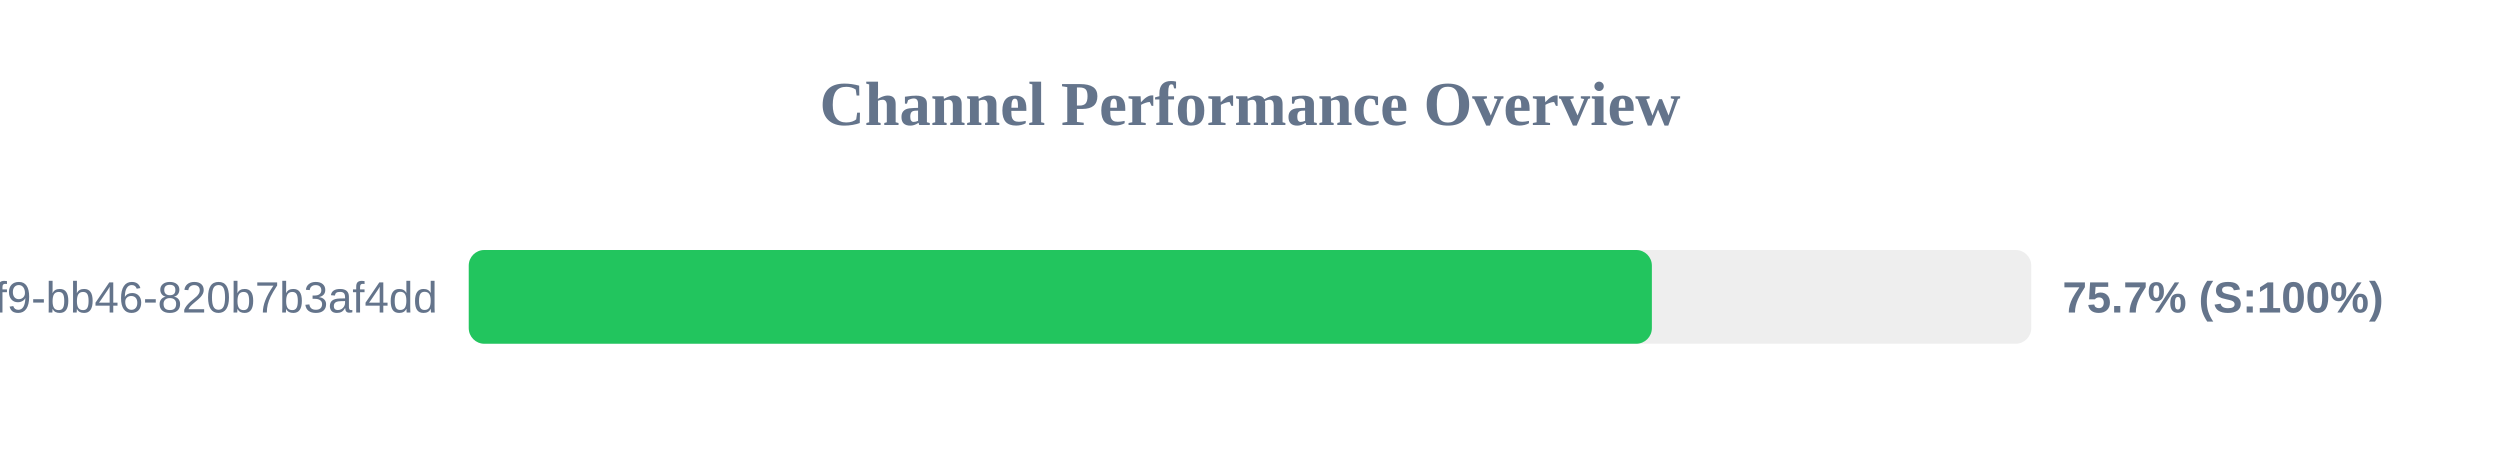
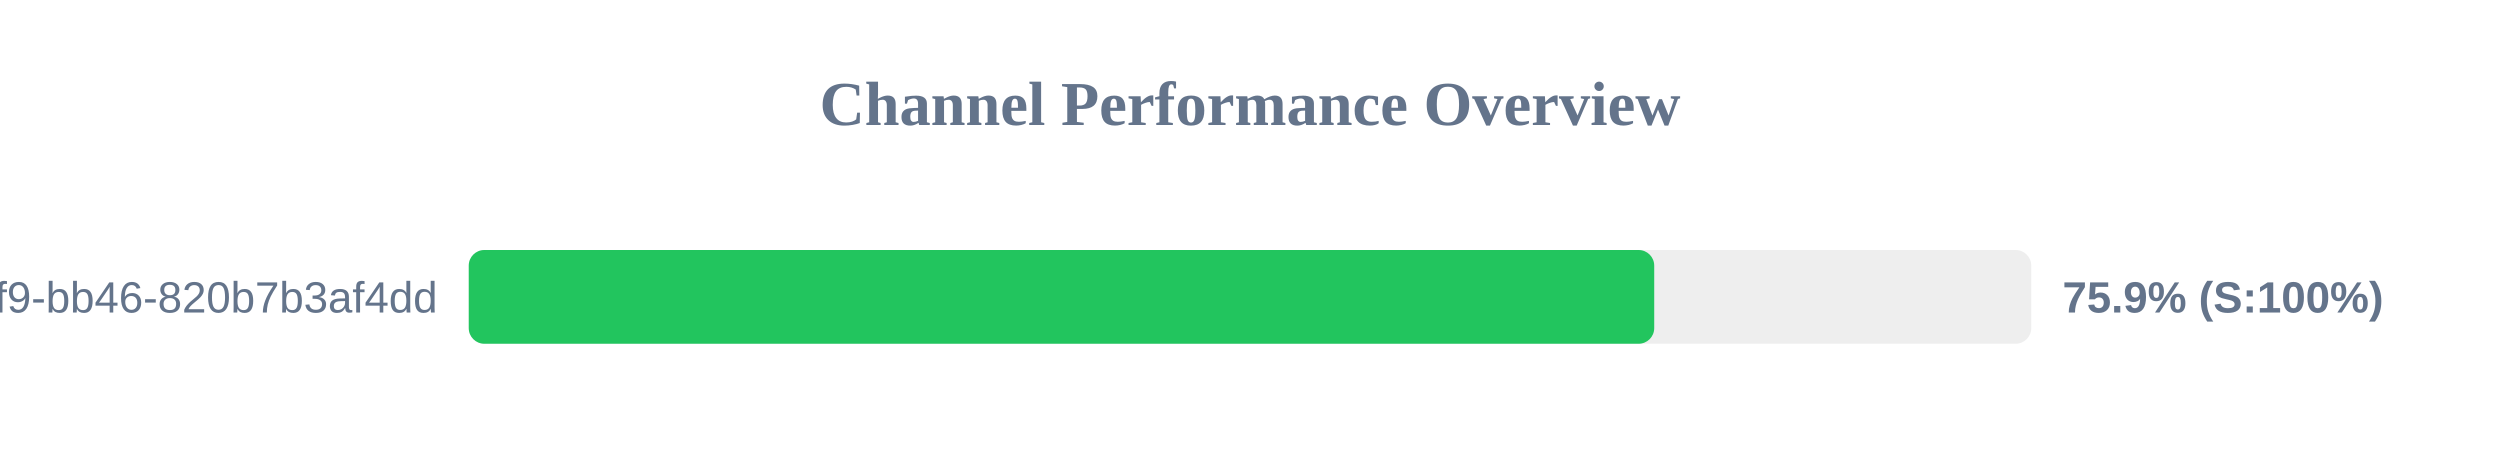
<svg xmlns="http://www.w3.org/2000/svg" width="800" height="150" version="1.1">
  <style>
        .row { font: 14px Arial; fill: #64748b; }
        .score { font: bold 14px Arial; fill: #64748b; }
    </style>
  <text x="400" y="40" text-anchor="middle" font-size="20px" font-weight="bold" fill="#64748b">Channel Performance Overview</text>
  <rect x="150" y="80" width="500" height="30" fill="#eee" rx="5" />
-   <rect x="150" y="80" width="378.6" height="30" fill="#22c55e" rx="5" />
+   <rect x="150" y="80" width="379.35" height="30" fill="#22c55e" rx="5" />
  <text x="140" y="100" text-anchor="end" class="row">?uuid=80b2ac81-ba69-41f9-bb46-820b7b3af4dd</text>
-   <text x="660" y="100" text-anchor="start" class="score">75.7% (S:100%)</text>
+   <text x="660" y="100" text-anchor="start" class="score">75.9% (S:100%)</text>
</svg>
